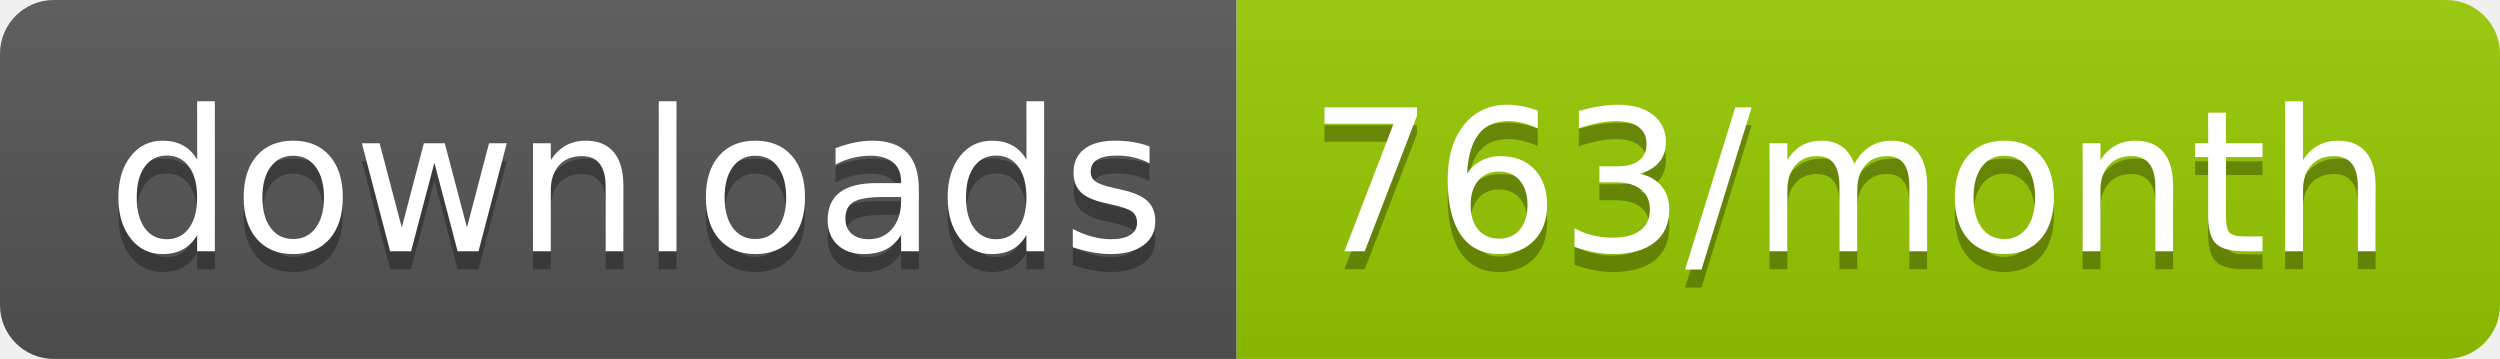
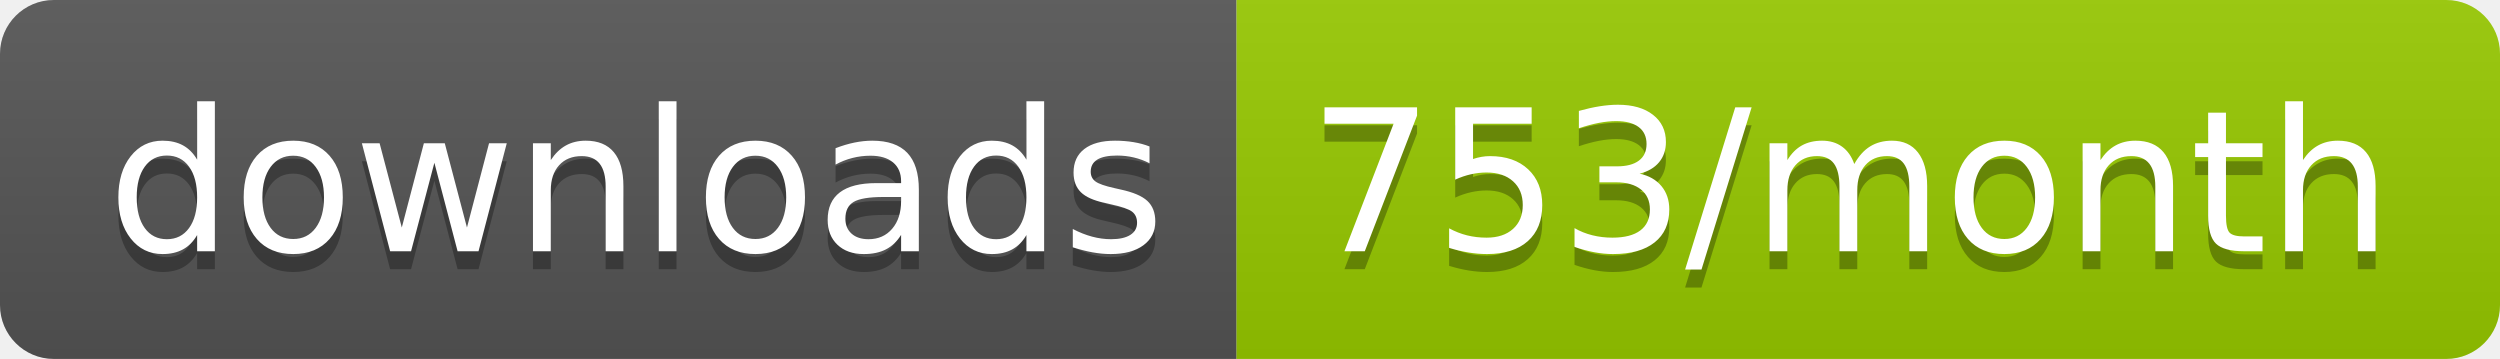
<svg xmlns="http://www.w3.org/2000/svg" width="139.3" height="20">
  <linearGradient id="smooth" x2="0" y2="100%">
    <stop offset="0" stop-color="#bbb" stop-opacity=".1" />
    <stop offset="1" stop-opacity=".1" />
  </linearGradient>
  <clipPath id="round">
    <rect width="139.3" height="20" rx="3" fill="#fff" />
  </clipPath>
  <g clip-path="url(#round)">
    <rect width="68.9" height="20" fill="#555" />
    <rect x="68.9" width="70.4" height="20" fill="#97CA00" />
    <rect width="139.3" height="20" fill="url(#smooth)" />
  </g>
  <g fill="#fff" text-anchor="middle" font-family="DejaVu Sans,Verdana,Geneva,sans-serif" font-size="110">
    <text x="354.5" y="150" fill="#010101" fill-opacity=".3" transform="scale(0.1)" textLength="589.0" lengthAdjust="spacing">downloads</text>
    <text x="354.5" y="140" transform="scale(0.1)" textLength="589.0" lengthAdjust="spacing">downloads</text>
-     <text x="1031.0" y="150" fill="#010101" fill-opacity=".3" transform="scale(0.1)" textLength="604.0" lengthAdjust="spacing">763/month</text>
-     <text x="1031.0" y="140" transform="scale(0.1)" textLength="604.0" lengthAdjust="spacing">763/month</text>
+     <text x="1031.0" y="150" fill="#010101" fill-opacity=".3" transform="scale(0.1)" textLength="604.0" lengthAdjust="spacing">753/month</text>
+     <text x="1031.0" y="140" transform="scale(0.1)" textLength="604.0" lengthAdjust="spacing">753/month</text>
  </g>
</svg>
